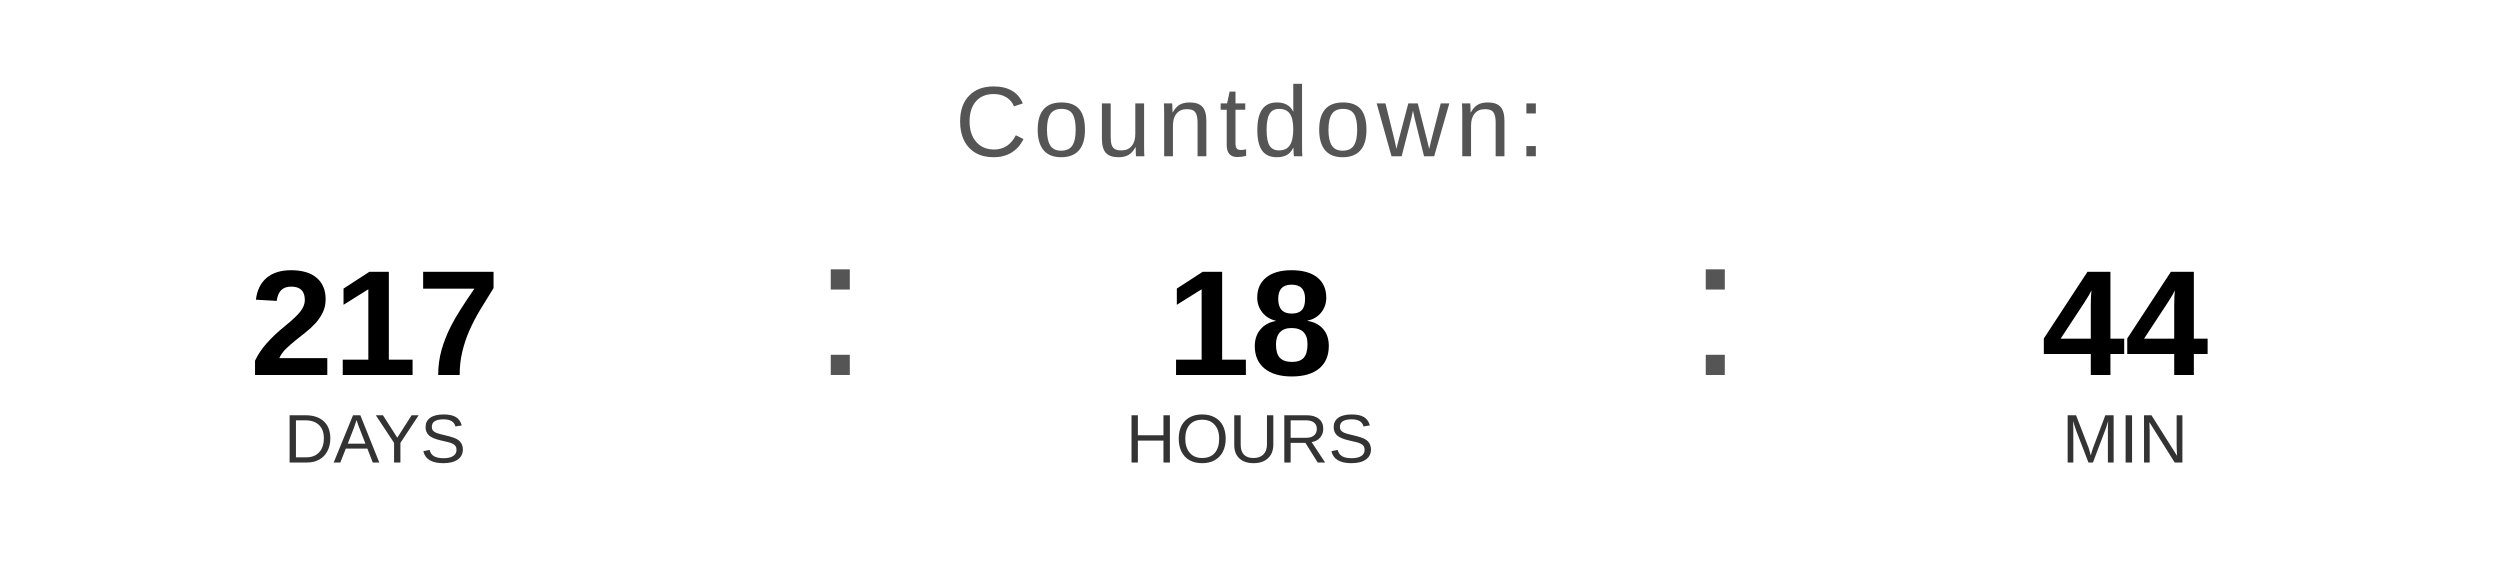
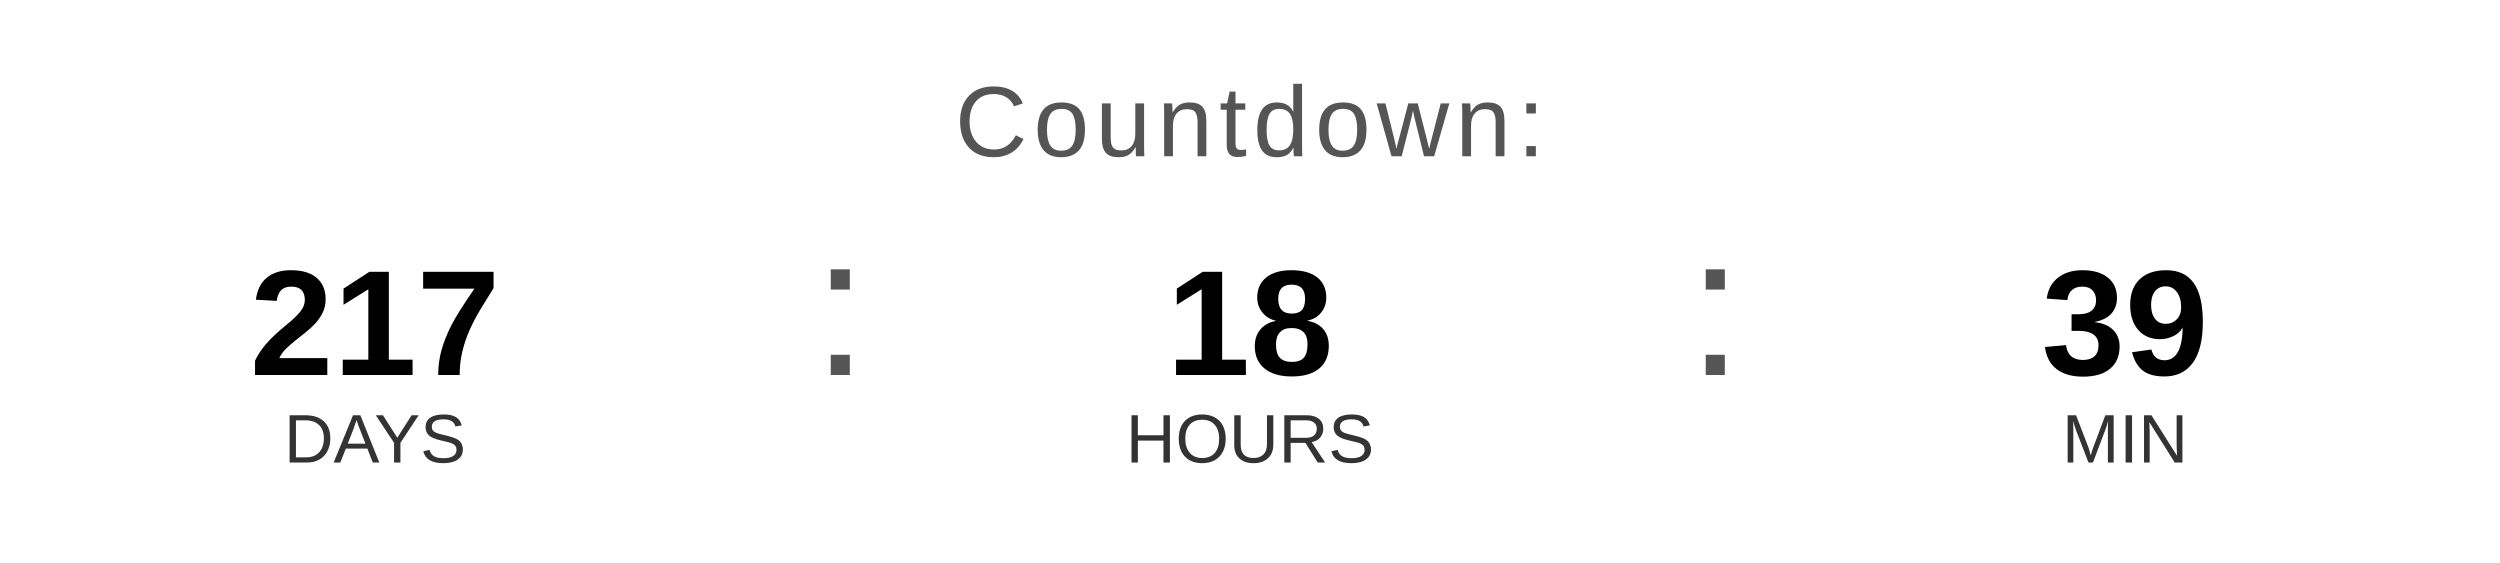
<svg xmlns="http://www.w3.org/2000/svg" width="400" height="90" viewBox="0 0 400 90">
  <text x="200" y="25" font-family="Arial, Helvetica, sans-serif" font-size="16" fill="#555555" text-anchor="middle" letter-spacing="1">
    Countdown:
  </text>
  <text x="60" y="60" font-family="Arial, Helvetica, sans-serif" font-size="24" font-weight="bold" fill="#000000" text-anchor="middle">217</text>
  <text x="60" y="74" font-family="Arial, Helvetica, sans-serif" font-size="11" fill="#333333" text-anchor="middle">DAYS</text>
  <text x="130" y="60" font-family="Arial, sans-serif" font-size="32" fill="#555555">:</text>
  <text x="200" y="60" font-family="Arial, Helvetica, sans-serif" font-size="24" font-weight="bold" fill="#000000" text-anchor="middle">18</text>
  <text x="200" y="74" font-family="Arial, Helvetica, sans-serif" font-size="11" fill="#333333" text-anchor="middle">HOURS</text>
  <text x="270" y="60" font-family="Arial, sans-serif" font-size="32" fill="#555555">:</text>
-   <text x="340" y="60" font-family="Arial, Helvetica, sans-serif" font-size="24" font-weight="bold" fill="#000000" text-anchor="middle">44</text>
+   <text x="340" y="60" font-family="Arial, Helvetica, sans-serif" font-size="24" font-weight="bold" fill="#000000" text-anchor="middle">39</text>
  <text x="340" y="74" font-family="Arial, Helvetica, sans-serif" font-size="11" fill="#333333" text-anchor="middle">MIN</text>
</svg>
